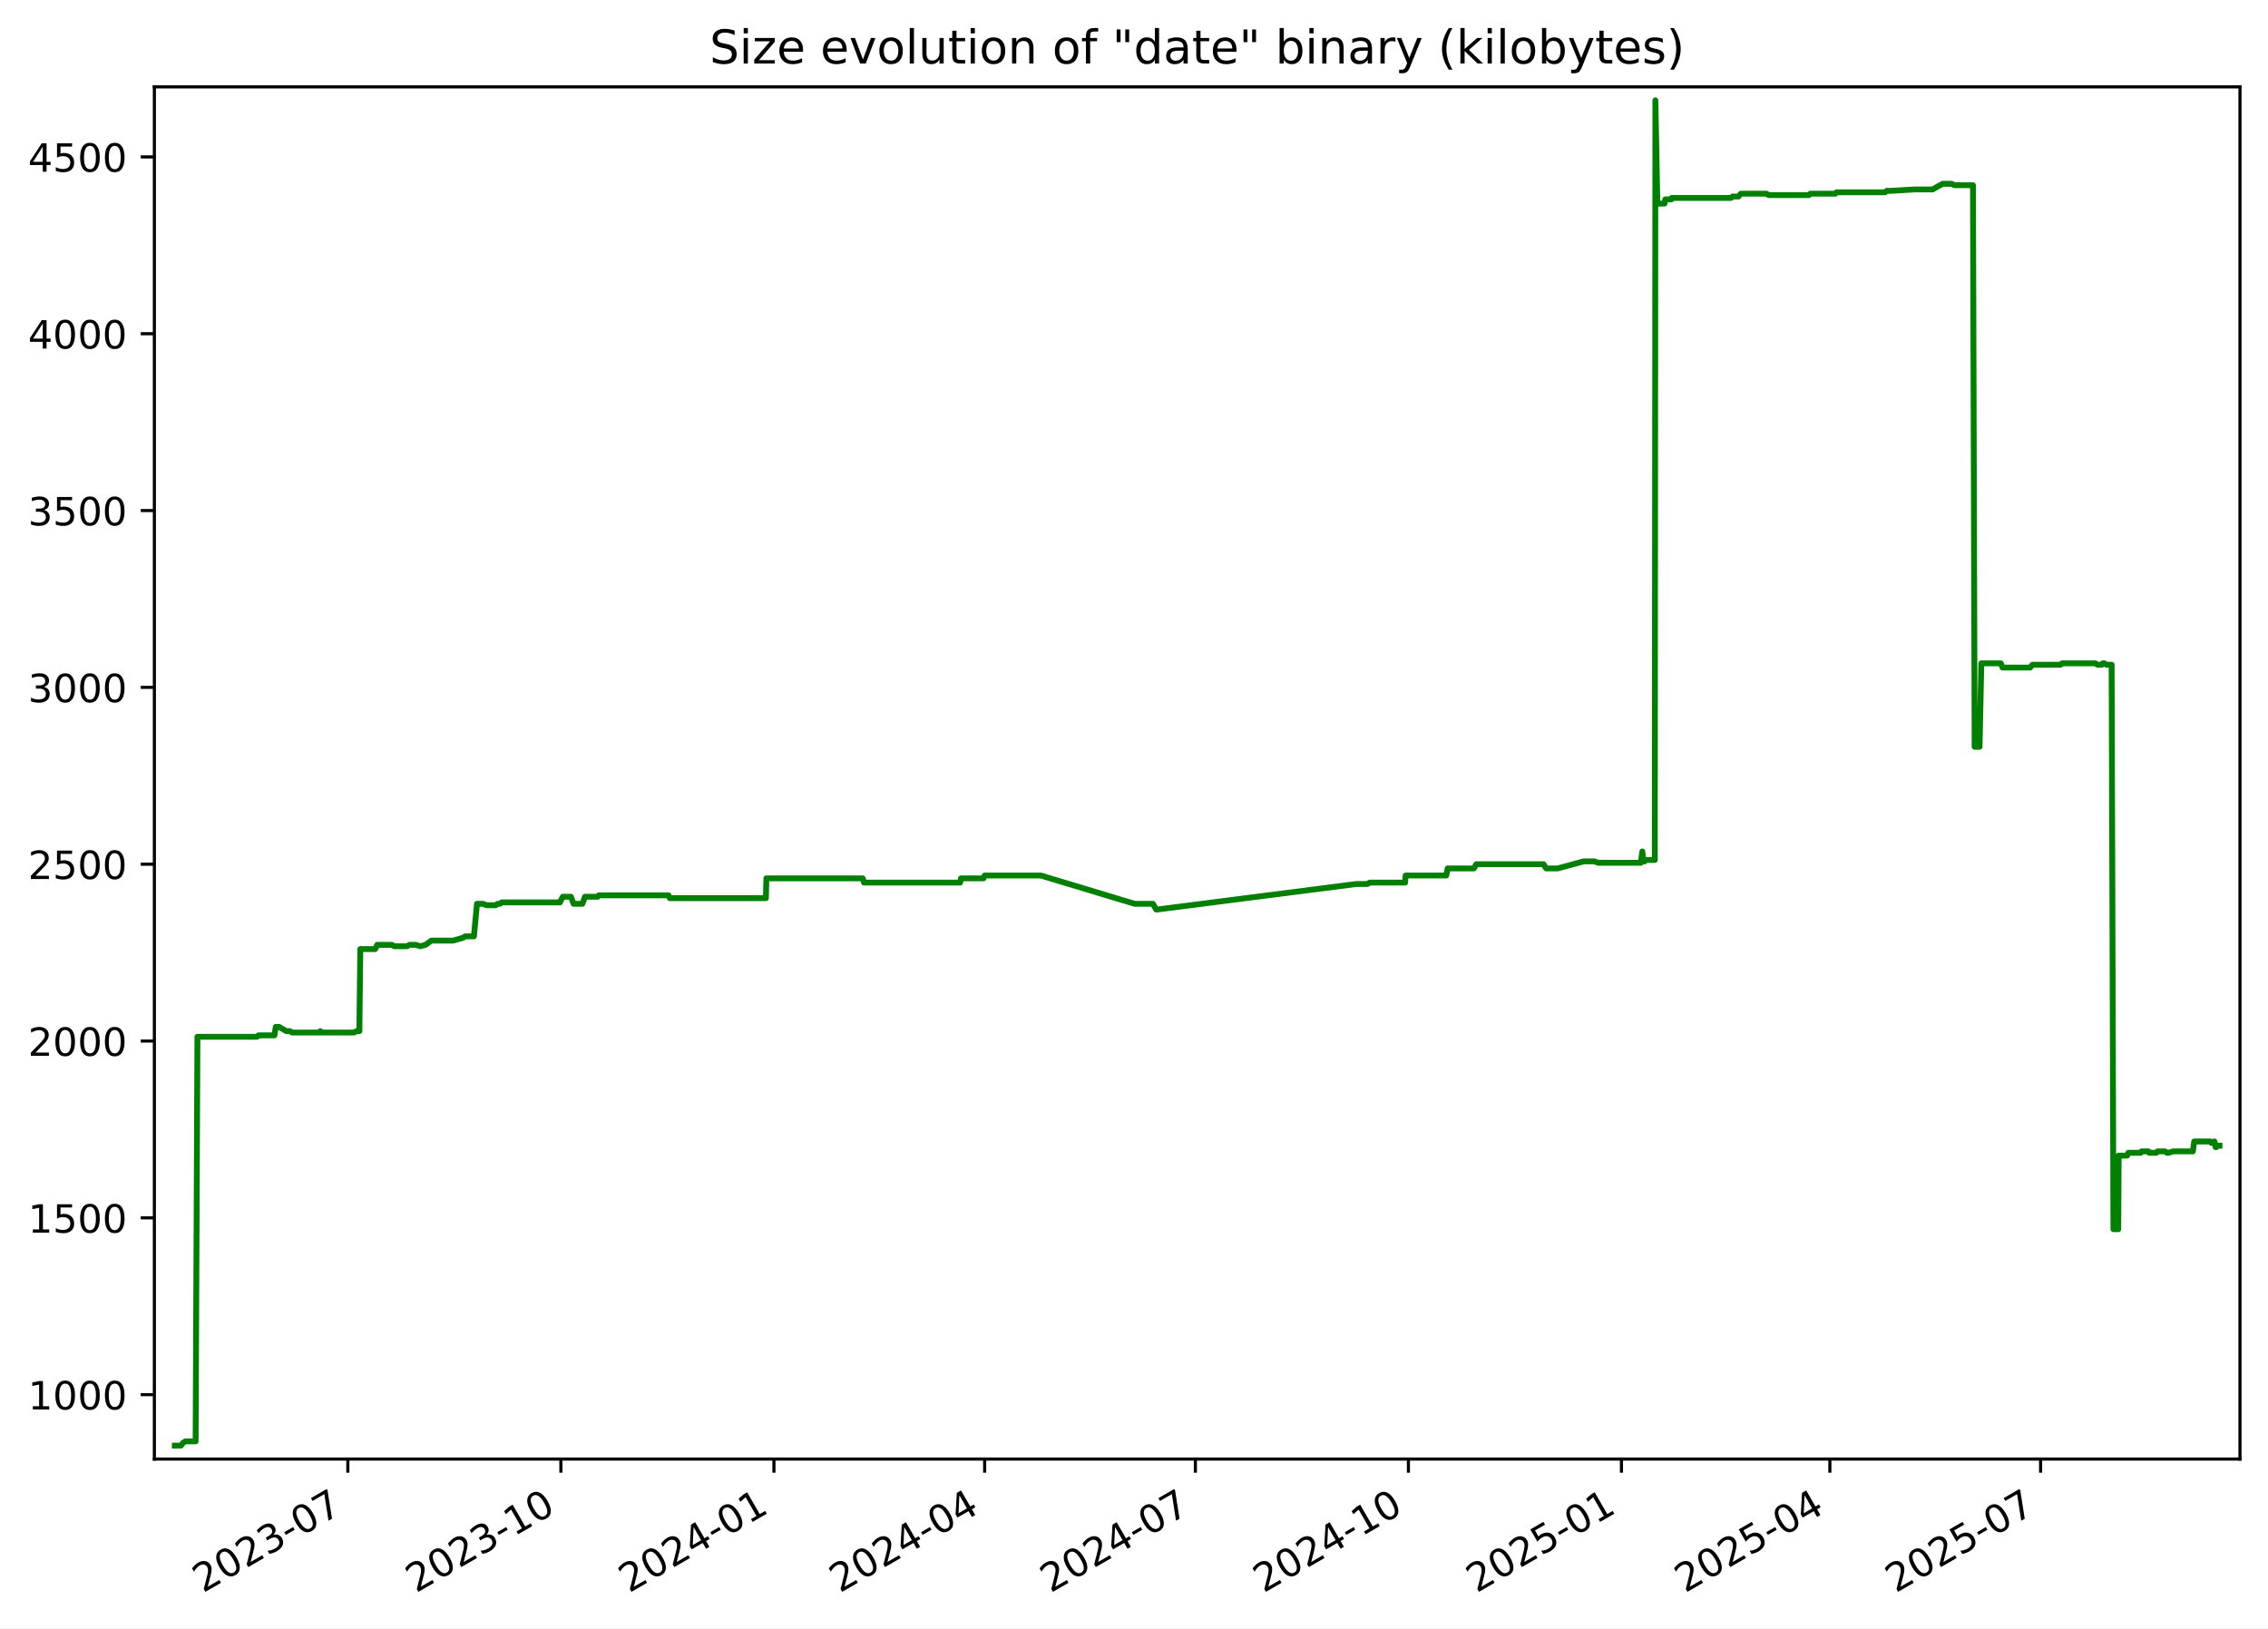
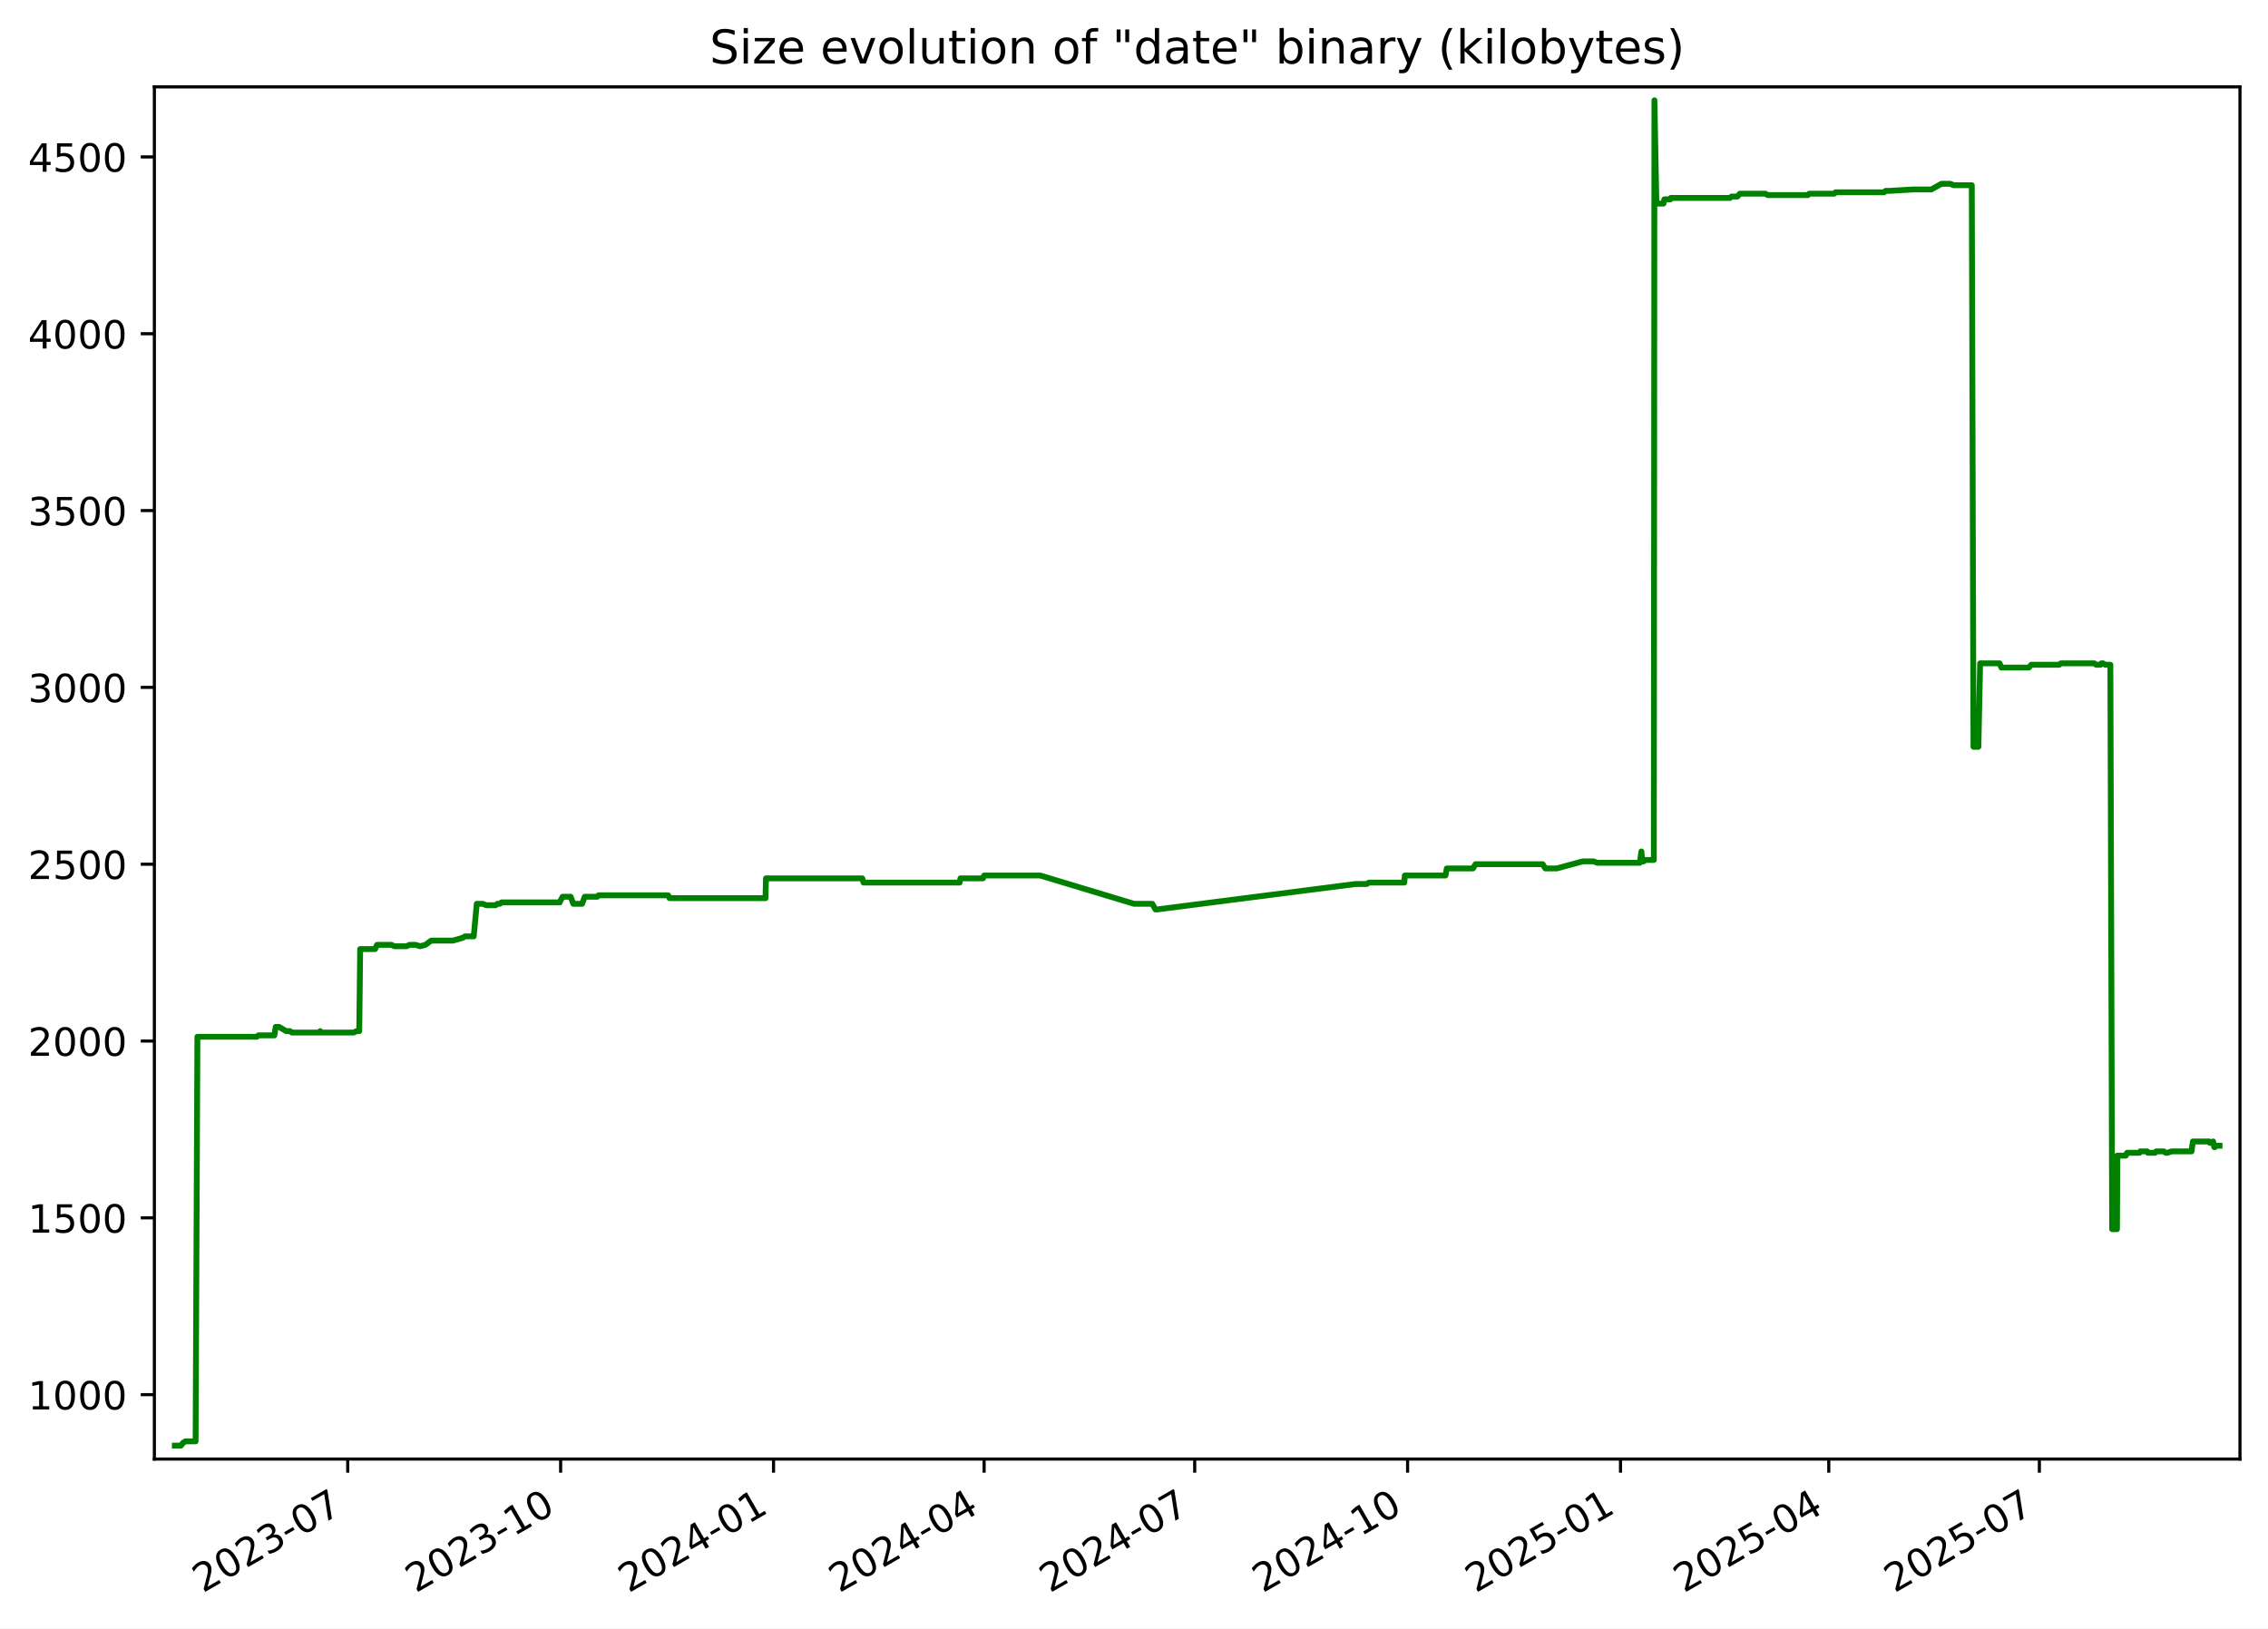
<svg xmlns="http://www.w3.org/2000/svg" xmlns:xlink="http://www.w3.org/1999/xlink" width="582.53pt" height="418.303pt" viewBox="0 0 582.53 418.303" version="1.1">
  <defs>
    <style type="text/css">*{stroke-linejoin: round; stroke-linecap: butt}</style>
  </defs>
  <g id="figure_1">
    <g id="patch_1">
      <path d="M -0 418.303  L 582.53 418.303  L 582.53 0  L -0 0  z " style="fill: #ffffff" />
    </g>
    <g id="axes_1">
      <g id="patch_2">
        <path d="M 39.65 374.83  L 575.33 374.83  L 575.33 22.318  L 39.65 22.318  z " style="fill: #ffffff" />
      </g>
      <g id="matplotlib.axis_1">
        <g id="xtick_1">
          <g id="line2d_1">
            <defs>
-               <path id="me649a7d493" d="M 0 0  L 0 3.5  " style="stroke: #000000; stroke-width: 0.8" />
+               <path id="m770601440e" d="M 0 0  L 0 3.5  " style="stroke: #000000; stroke-width: 0.8" />
            </defs>
            <g>
-               <use xlink:href="#me649a7d493" x="89.343" y="374.83" style="stroke: #000000; stroke-width: 0.8" />
+               <use xlink:href="#m770601440e" x="89.314" y="374.83" style="stroke: #000000; stroke-width: 0.8" />
            </g>
          </g>
          <g id="text_1">
-             <g transform="translate(52.11836 409.302) rotate(-30) scale(0.1 -0.1)">
+             <g transform="translate(52.08924 409.302) rotate(-30) scale(0.1 -0.1)">
              <defs>
                <path id="DejaVuSans-32" d="M 1228 531  L 3431 531  L 3431 0  L 469 0  L 469 531  Q 828 903 1448 1529  Q 2069 2156 2228 2338  Q 2531 2678 2651 2914  Q 2772 3150 2772 3378  Q 2772 3750 2511 3984  Q 2250 4219 1831 4219  Q 1534 4219 1204 4116  Q 875 4013 500 3803  L 500 4441  Q 881 4594 1212 4672  Q 1544 4750 1819 4750  Q 2544 4750 2975 4387  Q 3406 4025 3406 3419  Q 3406 3131 3298 2873  Q 3191 2616 2906 2266  Q 2828 2175 2409 1742  Q 1991 1309 1228 531  z " transform="scale(0.015625)" />
                <path id="DejaVuSans-30" d="M 2034 4250  Q 1547 4250 1301 3770  Q 1056 3291 1056 2328  Q 1056 1369 1301 889  Q 1547 409 2034 409  Q 2525 409 2770 889  Q 3016 1369 3016 2328  Q 3016 3291 2770 3770  Q 2525 4250 2034 4250  z M 2034 4750  Q 2819 4750 3233 4129  Q 3647 3509 3647 2328  Q 3647 1150 3233 529  Q 2819 -91 2034 -91  Q 1250 -91 836 529  Q 422 1150 422 2328  Q 422 3509 836 4129  Q 1250 4750 2034 4750  z " transform="scale(0.015625)" />
                <path id="DejaVuSans-33" d="M 2597 2516  Q 3050 2419 3304 2112  Q 3559 1806 3559 1356  Q 3559 666 3084 287  Q 2609 -91 1734 -91  Q 1441 -91 1130 -33  Q 819 25 488 141  L 488 750  Q 750 597 1062 519  Q 1375 441 1716 441  Q 2309 441 2620 675  Q 2931 909 2931 1356  Q 2931 1769 2642 2001  Q 2353 2234 1838 2234  L 1294 2234  L 1294 2753  L 1863 2753  Q 2328 2753 2575 2939  Q 2822 3125 2822 3475  Q 2822 3834 2567 4026  Q 2313 4219 1838 4219  Q 1578 4219 1281 4162  Q 984 4106 628 3988  L 628 4550  Q 988 4650 1302 4700  Q 1616 4750 1894 4750  Q 2613 4750 3031 4423  Q 3450 4097 3450 3541  Q 3450 3153 3228 2886  Q 3006 2619 2597 2516  z " transform="scale(0.015625)" />
                <path id="DejaVuSans-2d" d="M 313 2009  L 1997 2009  L 1997 1497  L 313 1497  L 313 2009  z " transform="scale(0.015625)" />
                <path id="DejaVuSans-37" d="M 525 4666  L 3525 4666  L 3525 4397  L 1831 0  L 1172 0  L 2766 4134  L 525 4134  L 525 4666  z " transform="scale(0.015625)" />
              </defs>
              <use xlink:href="#DejaVuSans-32" />
              <use xlink:href="#DejaVuSans-30" x="63.623" />
              <use xlink:href="#DejaVuSans-32" x="127.246" />
              <use xlink:href="#DejaVuSans-33" x="190.869" />
              <use xlink:href="#DejaVuSans-2d" x="254.492" />
              <use xlink:href="#DejaVuSans-30" x="290.576" />
              <use xlink:href="#DejaVuSans-37" x="354.199" />
            </g>
          </g>
        </g>
        <g id="xtick_2">
          <g id="line2d_2">
            <g>
-               <use xlink:href="#me649a7d493" x="144.062" y="374.83" style="stroke: #000000; stroke-width: 0.8" />
+               <use xlink:href="#m770601440e" x="143.997" y="374.83" style="stroke: #000000; stroke-width: 0.8" />
            </g>
          </g>
          <g id="text_2">
-             <g transform="translate(106.837 409.302) rotate(-30) scale(0.1 -0.1)">
+             <g transform="translate(106.7721 409.302) rotate(-30) scale(0.1 -0.1)">
              <defs>
                <path id="DejaVuSans-31" d="M 794 531  L 1825 531  L 1825 4091  L 703 3866  L 703 4441  L 1819 4666  L 2450 4666  L 2450 531  L 3481 531  L 3481 0  L 794 0  L 794 531  z " transform="scale(0.015625)" />
              </defs>
              <use xlink:href="#DejaVuSans-32" />
              <use xlink:href="#DejaVuSans-30" x="63.623" />
              <use xlink:href="#DejaVuSans-32" x="127.246" />
              <use xlink:href="#DejaVuSans-33" x="190.869" />
              <use xlink:href="#DejaVuSans-2d" x="254.492" />
              <use xlink:href="#DejaVuSans-31" x="290.576" />
              <use xlink:href="#DejaVuSans-30" x="354.199" />
            </g>
          </g>
        </g>
        <g id="xtick_3">
          <g id="line2d_3">
            <g>
-               <use xlink:href="#me649a7d493" x="198.781" y="374.83" style="stroke: #000000; stroke-width: 0.8" />
+               <use xlink:href="#m770601440e" x="198.68" y="374.83" style="stroke: #000000; stroke-width: 0.8" />
            </g>
          </g>
          <g id="text_3">
-             <g transform="translate(161.5557 409.302) rotate(-30) scale(0.1 -0.1)">
+             <g transform="translate(161.4549 409.302) rotate(-30) scale(0.1 -0.1)">
              <defs>
                <path id="DejaVuSans-34" d="M 2419 4116  L 825 1625  L 2419 1625  L 2419 4116  z M 2253 4666  L 3047 4666  L 3047 1625  L 3713 1625  L 3713 1100  L 3047 1100  L 3047 0  L 2419 0  L 2419 1100  L 313 1100  L 313 1709  L 2253 4666  z " transform="scale(0.015625)" />
              </defs>
              <use xlink:href="#DejaVuSans-32" />
              <use xlink:href="#DejaVuSans-30" x="63.623" />
              <use xlink:href="#DejaVuSans-32" x="127.246" />
              <use xlink:href="#DejaVuSans-34" x="190.869" />
              <use xlink:href="#DejaVuSans-2d" x="254.492" />
              <use xlink:href="#DejaVuSans-30" x="290.576" />
              <use xlink:href="#DejaVuSans-31" x="354.199" />
            </g>
          </g>
        </g>
        <g id="xtick_4">
          <g id="line2d_4">
            <g>
-               <use xlink:href="#me649a7d493" x="252.904" y="374.83" style="stroke: #000000; stroke-width: 0.8" />
+               <use xlink:href="#m770601440e" x="252.768" y="374.83" style="stroke: #000000; stroke-width: 0.8" />
            </g>
          </g>
          <g id="text_4">
-             <g transform="translate(215.6796 409.302) rotate(-30) scale(0.1 -0.1)">
+             <g transform="translate(215.5433 409.302) rotate(-30) scale(0.1 -0.1)">
              <use xlink:href="#DejaVuSans-32" />
              <use xlink:href="#DejaVuSans-30" x="63.623" />
              <use xlink:href="#DejaVuSans-32" x="127.246" />
              <use xlink:href="#DejaVuSans-34" x="190.869" />
              <use xlink:href="#DejaVuSans-2d" x="254.492" />
              <use xlink:href="#DejaVuSans-30" x="290.576" />
              <use xlink:href="#DejaVuSans-34" x="354.199" />
            </g>
          </g>
        </g>
        <g id="xtick_5">
          <g id="line2d_5">
            <g>
-               <use xlink:href="#me649a7d493" x="307.028" y="374.83" style="stroke: #000000; stroke-width: 0.8" />
+               <use xlink:href="#m770601440e" x="306.857" y="374.83" style="stroke: #000000; stroke-width: 0.8" />
            </g>
          </g>
          <g id="text_5">
-             <g transform="translate(269.8035 409.302) rotate(-30) scale(0.1 -0.1)">
+             <g transform="translate(269.6318 409.302) rotate(-30) scale(0.1 -0.1)">
              <use xlink:href="#DejaVuSans-32" />
              <use xlink:href="#DejaVuSans-30" x="63.623" />
              <use xlink:href="#DejaVuSans-32" x="127.246" />
              <use xlink:href="#DejaVuSans-34" x="190.869" />
              <use xlink:href="#DejaVuSans-2d" x="254.492" />
              <use xlink:href="#DejaVuSans-30" x="290.576" />
              <use xlink:href="#DejaVuSans-37" x="354.199" />
            </g>
          </g>
        </g>
        <g id="xtick_6">
          <g id="line2d_6">
            <g>
-               <use xlink:href="#me649a7d493" x="361.747" y="374.83" style="stroke: #000000; stroke-width: 0.8" />
+               <use xlink:href="#m770601440e" x="361.539" y="374.83" style="stroke: #000000; stroke-width: 0.8" />
            </g>
          </g>
          <g id="text_6">
-             <g transform="translate(324.5221 409.302) rotate(-30) scale(0.1 -0.1)">
+             <g transform="translate(324.3146 409.302) rotate(-30) scale(0.1 -0.1)">
              <use xlink:href="#DejaVuSans-32" />
              <use xlink:href="#DejaVuSans-30" x="63.623" />
              <use xlink:href="#DejaVuSans-32" x="127.246" />
              <use xlink:href="#DejaVuSans-34" x="190.869" />
              <use xlink:href="#DejaVuSans-2d" x="254.492" />
              <use xlink:href="#DejaVuSans-31" x="290.576" />
              <use xlink:href="#DejaVuSans-30" x="354.199" />
            </g>
          </g>
        </g>
        <g id="xtick_7">
          <g id="line2d_7">
            <g>
-               <use xlink:href="#me649a7d493" x="416.466" y="374.83" style="stroke: #000000; stroke-width: 0.8" />
+               <use xlink:href="#m770601440e" x="416.222" y="374.83" style="stroke: #000000; stroke-width: 0.8" />
            </g>
          </g>
          <g id="text_7">
-             <g transform="translate(379.2408 409.302) rotate(-30) scale(0.1 -0.1)">
+             <g transform="translate(378.9974 409.302) rotate(-30) scale(0.1 -0.1)">
              <defs>
                <path id="DejaVuSans-35" d="M 691 4666  L 3169 4666  L 3169 4134  L 1269 4134  L 1269 2991  Q 1406 3038 1543 3061  Q 1681 3084 1819 3084  Q 2600 3084 3056 2656  Q 3513 2228 3513 1497  Q 3513 744 3044 326  Q 2575 -91 1722 -91  Q 1428 -91 1123 -41  Q 819 9 494 109  L 494 744  Q 775 591 1075 516  Q 1375 441 1709 441  Q 2250 441 2565 725  Q 2881 1009 2881 1497  Q 2881 1984 2565 2268  Q 2250 2553 1709 2553  Q 1456 2553 1204 2497  Q 953 2441 691 2322  L 691 4666  z " transform="scale(0.015625)" />
              </defs>
              <use xlink:href="#DejaVuSans-32" />
              <use xlink:href="#DejaVuSans-30" x="63.623" />
              <use xlink:href="#DejaVuSans-32" x="127.246" />
              <use xlink:href="#DejaVuSans-35" x="190.869" />
              <use xlink:href="#DejaVuSans-2d" x="254.492" />
              <use xlink:href="#DejaVuSans-30" x="290.576" />
              <use xlink:href="#DejaVuSans-31" x="354.199" />
            </g>
          </g>
        </g>
        <g id="xtick_8">
          <g id="line2d_8">
            <g>
-               <use xlink:href="#me649a7d493" x="469.995" y="374.83" style="stroke: #000000; stroke-width: 0.8" />
+               <use xlink:href="#m770601440e" x="469.716" y="374.83" style="stroke: #000000; stroke-width: 0.8" />
            </g>
          </g>
          <g id="text_8">
-             <g transform="translate(432.7699 409.302) rotate(-30) scale(0.1 -0.1)">
+             <g transform="translate(432.4915 409.302) rotate(-30) scale(0.1 -0.1)">
              <use xlink:href="#DejaVuSans-32" />
              <use xlink:href="#DejaVuSans-30" x="63.623" />
              <use xlink:href="#DejaVuSans-32" x="127.246" />
              <use xlink:href="#DejaVuSans-35" x="190.869" />
              <use xlink:href="#DejaVuSans-2d" x="254.492" />
              <use xlink:href="#DejaVuSans-30" x="290.576" />
              <use xlink:href="#DejaVuSans-34" x="354.199" />
            </g>
          </g>
        </g>
        <g id="xtick_9">
          <g id="line2d_9">
            <g>
-               <use xlink:href="#me649a7d493" x="524.119" y="374.83" style="stroke: #000000; stroke-width: 0.8" />
+               <use xlink:href="#m770601440e" x="523.805" y="374.83" style="stroke: #000000; stroke-width: 0.8" />
            </g>
          </g>
          <g id="text_9">
-             <g transform="translate(486.8938 409.302) rotate(-30) scale(0.1 -0.1)">
+             <g transform="translate(486.5799 409.302) rotate(-30) scale(0.1 -0.1)">
              <use xlink:href="#DejaVuSans-32" />
              <use xlink:href="#DejaVuSans-30" x="63.623" />
              <use xlink:href="#DejaVuSans-32" x="127.246" />
              <use xlink:href="#DejaVuSans-35" x="190.869" />
              <use xlink:href="#DejaVuSans-2d" x="254.492" />
              <use xlink:href="#DejaVuSans-30" x="290.576" />
              <use xlink:href="#DejaVuSans-37" x="354.199" />
            </g>
          </g>
        </g>
      </g>
      <g id="matplotlib.axis_2">
        <g id="ytick_1">
          <g id="line2d_10">
            <defs>
-               <path id="mebf98593ee" d="M 0 0  L -3.5 0  " style="stroke: #000000; stroke-width: 0.8" />
+               <path id="mb494ee9c2f" d="M 0 0  L -3.5 0  " style="stroke: #000000; stroke-width: 0.8" />
            </defs>
            <g>
-               <use xlink:href="#mebf98593ee" x="39.65" y="358.291" style="stroke: #000000; stroke-width: 0.8" />
+               <use xlink:href="#mb494ee9c2f" x="39.65" y="358.291" style="stroke: #000000; stroke-width: 0.8" />
            </g>
          </g>
          <g id="text_10">
            <g transform="translate(7.2 362.0907) scale(0.1 -0.1)">
              <use xlink:href="#DejaVuSans-31" />
              <use xlink:href="#DejaVuSans-30" x="63.623" />
              <use xlink:href="#DejaVuSans-30" x="127.246" />
              <use xlink:href="#DejaVuSans-30" x="190.869" />
            </g>
          </g>
        </g>
        <g id="ytick_2">
          <g id="line2d_11">
            <g>
-               <use xlink:href="#mebf98593ee" x="39.65" y="312.866" style="stroke: #000000; stroke-width: 0.8" />
+               <use xlink:href="#mb494ee9c2f" x="39.65" y="312.866" style="stroke: #000000; stroke-width: 0.8" />
            </g>
          </g>
          <g id="text_11">
            <g transform="translate(7.2 316.6648) scale(0.1 -0.1)">
              <use xlink:href="#DejaVuSans-31" />
              <use xlink:href="#DejaVuSans-35" x="63.623" />
              <use xlink:href="#DejaVuSans-30" x="127.246" />
              <use xlink:href="#DejaVuSans-30" x="190.869" />
            </g>
          </g>
        </g>
        <g id="ytick_3">
          <g id="line2d_12">
            <g>
-               <use xlink:href="#mebf98593ee" x="39.65" y="267.44" style="stroke: #000000; stroke-width: 0.8" />
+               <use xlink:href="#mb494ee9c2f" x="39.65" y="267.44" style="stroke: #000000; stroke-width: 0.8" />
            </g>
          </g>
          <g id="text_12">
            <g transform="translate(7.2 271.239) scale(0.1 -0.1)">
              <use xlink:href="#DejaVuSans-32" />
              <use xlink:href="#DejaVuSans-30" x="63.623" />
              <use xlink:href="#DejaVuSans-30" x="127.246" />
              <use xlink:href="#DejaVuSans-30" x="190.869" />
            </g>
          </g>
        </g>
        <g id="ytick_4">
          <g id="line2d_13">
            <g>
-               <use xlink:href="#mebf98593ee" x="39.65" y="222.014" style="stroke: #000000; stroke-width: 0.8" />
+               <use xlink:href="#mb494ee9c2f" x="39.65" y="222.014" style="stroke: #000000; stroke-width: 0.8" />
            </g>
          </g>
          <g id="text_13">
            <g transform="translate(7.2 225.8131) scale(0.1 -0.1)">
              <use xlink:href="#DejaVuSans-32" />
              <use xlink:href="#DejaVuSans-35" x="63.623" />
              <use xlink:href="#DejaVuSans-30" x="127.246" />
              <use xlink:href="#DejaVuSans-30" x="190.869" />
            </g>
          </g>
        </g>
        <g id="ytick_5">
          <g id="line2d_14">
            <g>
-               <use xlink:href="#mebf98593ee" x="39.65" y="176.588" style="stroke: #000000; stroke-width: 0.8" />
+               <use xlink:href="#mb494ee9c2f" x="39.65" y="176.588" style="stroke: #000000; stroke-width: 0.8" />
            </g>
          </g>
          <g id="text_14">
            <g transform="translate(7.2 180.3872) scale(0.1 -0.1)">
              <use xlink:href="#DejaVuSans-33" />
              <use xlink:href="#DejaVuSans-30" x="63.623" />
              <use xlink:href="#DejaVuSans-30" x="127.246" />
              <use xlink:href="#DejaVuSans-30" x="190.869" />
            </g>
          </g>
        </g>
        <g id="ytick_6">
          <g id="line2d_15">
            <g>
-               <use xlink:href="#mebf98593ee" x="39.65" y="131.162" style="stroke: #000000; stroke-width: 0.8" />
+               <use xlink:href="#mb494ee9c2f" x="39.65" y="131.162" style="stroke: #000000; stroke-width: 0.8" />
            </g>
          </g>
          <g id="text_15">
            <g transform="translate(7.2 134.9614) scale(0.1 -0.1)">
              <use xlink:href="#DejaVuSans-33" />
              <use xlink:href="#DejaVuSans-35" x="63.623" />
              <use xlink:href="#DejaVuSans-30" x="127.246" />
              <use xlink:href="#DejaVuSans-30" x="190.869" />
            </g>
          </g>
        </g>
        <g id="ytick_7">
          <g id="line2d_16">
            <g>
-               <use xlink:href="#mebf98593ee" x="39.65" y="85.736" style="stroke: #000000; stroke-width: 0.8" />
+               <use xlink:href="#mb494ee9c2f" x="39.65" y="85.736" style="stroke: #000000; stroke-width: 0.8" />
            </g>
          </g>
          <g id="text_16">
            <g transform="translate(7.2 89.53549) scale(0.1 -0.1)">
              <use xlink:href="#DejaVuSans-34" />
              <use xlink:href="#DejaVuSans-30" x="63.623" />
              <use xlink:href="#DejaVuSans-30" x="127.246" />
              <use xlink:href="#DejaVuSans-30" x="190.869" />
            </g>
          </g>
        </g>
        <g id="ytick_8">
          <g id="line2d_17">
            <g>
-               <use xlink:href="#mebf98593ee" x="39.65" y="40.31" style="stroke: #000000; stroke-width: 0.8" />
+               <use xlink:href="#mb494ee9c2f" x="39.65" y="40.31" style="stroke: #000000; stroke-width: 0.8" />
            </g>
          </g>
          <g id="text_17">
            <g transform="translate(7.2 44.10962) scale(0.1 -0.1)">
              <use xlink:href="#DejaVuSans-34" />
              <use xlink:href="#DejaVuSans-35" x="63.623" />
              <use xlink:href="#DejaVuSans-30" x="127.246" />
              <use xlink:href="#DejaVuSans-30" x="190.869" />
            </g>
          </g>
        </g>
      </g>
      <g id="line2d_18">
-         <path d="M 44.902 371.374  L 46.476 371.374  L 47.027 370.647  L 47.623 370.284  L 50.246 370.284  L 50.709 266.35  L 65.964 266.35  L 66.389 265.986  L 70.485 265.986  L 70.833 263.806  L 71.683 263.806  L 73.537 264.896  L 74.491 264.896  L 75.021 265.259  L 82.022 265.259  L 82.275 264.896  L 82.426 265.259  L 90.902 265.259  L 91.592 264.896  L 92.307 264.896  L 92.54 243.818  L 96.367 243.818  L 96.885 242.728  L 100.62 242.728  L 101.285 243.091  L 104.515 243.091  L 105.19 242.728  L 106.817 242.728  L 107.957 243.091  L 109.306 242.728  L 110.8 241.638  L 116.396 241.638  L 118.927 240.911  L 119.484 240.548  L 121.727 240.548  L 122.511 232.189  L 124.068 232.189  L 124.968 232.553  L 127.322 232.553  L 127.805 232.189  L 128.437 232.189  L 128.874 231.826  L 143.838 231.826  L 143.97 231.462  L 144.574 230.372  L 146.637 230.372  L 147.327 232.189  L 149.584 232.189  L 150.261 230.372  L 153.491 230.372  L 153.804 230.009  L 171.7 230.009  L 172.04 230.736  L 196.717 230.736  L 196.845 225.648  L 221.581 225.648  L 221.915 226.738  L 246.611 226.738  L 246.823 225.648  L 252.607 225.648  L 252.909 224.921  L 267.346 224.921  L 291.452 232.189  L 296.118 232.189  L 296.955 233.643  L 297.317 233.643  L 348.356 227.102  L 351.224 227.102  L 351.819 226.738  L 360.895 226.738  L 361.037 224.921  L 371.475 224.921  L 371.822 223.104  L 378.554 223.104  L 379.197 222.014  L 396.453 222.014  L 397.151 223.104  L 400.079 223.104  L 406.76 221.287  L 409.545 221.287  L 410.486 221.65  L 421.435 221.65  L 421.832 218.743  L 422.081 221.287  L 422.397 221.287  L 422.836 220.924  L 425.031 220.924  L 425.185 25.774  L 425.681 51.939  L 425.928 52.303  L 427.518 52.303  L 427.733 51.213  L 429.291 51.213  L 429.373 50.849  L 444.616 50.849  L 445.012 50.486  L 446.518 50.486  L 447.143 49.759  L 453.72 49.759  L 454.28 50.122  L 464.61 50.122  L 464.976 49.759  L 471.386 49.759  L 471.736 49.396  L 484.187 49.396  L 484.601 49.032  L 485.668 49.032  L 491.754 48.669  L 496.357 48.669  L 498.955 47.215  L 501.257 47.215  L 502.044 47.579  L 506.754 47.579  L 507.184 191.851  L 508.447 191.851  L 508.898 170.41  L 513.901 170.41  L 514.354 171.5  L 521.425 171.5  L 522.033 170.773  L 529.241 170.773  L 529.65 170.41  L 538.219 170.41  L 538.718 170.773  L 539.849 170.773  L 540.063 170.41  L 540.483 170.41  L 541.045 170.773  L 542.369 170.773  L 542.831 315.773  L 544.066 315.773  L 544.172 296.876  L 546.35 296.876  L 546.663 296.149  L 549.854 296.149  L 550.058 295.785  L 551.812 295.785  L 551.996 296.149  L 553.857 296.149  L 554.152 295.785  L 556.078 295.785  L 556.596 296.149  L 557 296.149  L 558.153 295.785  L 563.226 295.785  L 563.58 293.242  L 567.764 293.242  L 567.943 293.605  L 568.774 293.242  L 569.067 294.695  L 569.243 294.695  L 569.573 294.332  L 570.078 294.332  L 570.078 294.332  " clip-path="url(#p2643f3b231)" style="fill: none; stroke: #008000; stroke-width: 1.5; stroke-linecap: square" />
+         <path d="M 44.902 371.374  L 46.475 371.374  L 47.026 370.647  L 47.621 370.284  L 50.242 370.284  L 50.705 266.35  L 65.95 266.35  L 66.375 265.986  L 70.468 265.986  L 70.816 263.806  L 71.665 263.806  L 73.518 264.896  L 74.472 264.896  L 75.001 265.259  L 81.998 265.259  L 82.251 264.896  L 82.401 265.259  L 90.872 265.259  L 91.561 264.896  L 92.276 264.896  L 92.509 243.818  L 96.333 243.818  L 96.851 242.728  L 100.584 242.728  L 101.248 243.091  L 104.476 243.091  L 105.15 242.728  L 106.776 242.728  L 107.916 243.091  L 109.263 242.728  L 110.756 241.638  L 116.349 241.638  L 118.878 240.911  L 119.435 240.548  L 121.677 240.548  L 122.46 232.189  L 124.016 232.189  L 124.916 232.553  L 127.269 232.553  L 127.751 232.189  L 128.383 232.189  L 128.819 231.826  L 143.773 231.826  L 143.905 231.462  L 144.509 230.372  L 146.571 230.372  L 147.26 232.189  L 149.516 232.189  L 150.192 230.372  L 153.42 230.372  L 153.733 230.009  L 171.617 230.009  L 171.957 230.736  L 196.617 230.736  L 196.745 225.648  L 221.465 225.648  L 221.799 226.738  L 246.479 226.738  L 246.69 225.648  L 252.471 225.648  L 252.772 224.921  L 267.2 224.921  L 291.291 232.189  L 295.953 232.189  L 296.79 233.643  L 297.152 233.643  L 348.157 227.102  L 351.023 227.102  L 351.618 226.738  L 360.688 226.738  L 360.829 224.921  L 371.261 224.921  L 371.607 223.104  L 378.336 223.104  L 378.978 222.014  L 396.223 222.014  L 396.92 223.104  L 399.847 223.104  L 406.523 221.287  L 409.306 221.287  L 410.246 221.65  L 421.189 221.65  L 421.585 218.743  L 421.834 221.287  L 422.15 221.287  L 422.588 220.924  L 424.782 220.924  L 424.936 25.774  L 425.431 51.939  L 425.679 52.303  L 427.267 52.303  L 427.483 51.213  L 429.039 51.213  L 429.121 50.849  L 444.354 50.849  L 444.75 50.486  L 446.255 50.486  L 446.879 49.759  L 453.453 49.759  L 454.012 50.122  L 464.336 50.122  L 464.701 49.759  L 471.106 49.759  L 471.457 49.396  L 483.899 49.396  L 484.313 49.032  L 485.379 49.032  L 491.462 48.669  L 496.061 48.669  L 498.658 47.215  L 500.958 47.215  L 501.745 47.579  L 506.451 47.579  L 506.882 191.851  L 508.143 191.851  L 508.595 170.41  L 513.594 170.41  L 514.046 171.5  L 521.113 171.5  L 521.72 170.773  L 528.923 170.773  L 529.332 170.41  L 537.896 170.41  L 538.394 170.773  L 539.524 170.773  L 539.739 170.41  L 540.158 170.41  L 540.72 170.773  L 542.044 170.773  L 542.504 315.773  L 543.739 315.773  L 543.845 296.876  L 546.021 296.876  L 546.334 296.149  L 549.523 296.149  L 549.727 295.785  L 551.48 295.785  L 551.664 296.149  L 553.523 296.149  L 553.818 295.785  L 555.743 295.785  L 556.26 296.149  L 556.664 296.149  L 557.817 295.785  L 562.886 295.785  L 563.24 293.242  L 567.421 293.242  L 567.601 293.605  L 568.431 293.242  L 568.724 294.695  L 568.9 294.695  L 569.229 294.332  L 570.078 294.332  L 570.078 294.332  " clip-path="url(#p512fbd32b2)" style="fill: none; stroke: #008000; stroke-width: 1.5; stroke-linecap: square" />
      </g>
      <g id="patch_3">
        <path d="M 39.65 374.83  L 39.65 22.318  " style="fill: none; stroke: #000000; stroke-width: 0.8; stroke-linejoin: miter; stroke-linecap: square" />
      </g>
      <g id="patch_4">
        <path d="M 575.33 374.83  L 575.33 22.318  " style="fill: none; stroke: #000000; stroke-width: 0.8; stroke-linejoin: miter; stroke-linecap: square" />
      </g>
      <g id="patch_5">
        <path d="M 39.65 374.83  L 575.33 374.83  " style="fill: none; stroke: #000000; stroke-width: 0.8; stroke-linejoin: miter; stroke-linecap: square" />
      </g>
      <g id="patch_6">
        <path d="M 39.65 22.318  L 575.33 22.318  " style="fill: none; stroke: #000000; stroke-width: 0.8; stroke-linejoin: miter; stroke-linecap: square" />
      </g>
      <g id="text_18">
        <g transform="translate(182.2644 16.31812) scale(0.12 -0.12)">
          <defs>
            <path id="DejaVuSans-53" d="M 3425 4513  L 3425 3897  Q 3066 4069 2747 4153  Q 2428 4238 2131 4238  Q 1616 4238 1336 4038  Q 1056 3838 1056 3469  Q 1056 3159 1242 3001  Q 1428 2844 1947 2747  L 2328 2669  Q 3034 2534 3370 2195  Q 3706 1856 3706 1288  Q 3706 609 3251 259  Q 2797 -91 1919 -91  Q 1588 -91 1214 -16  Q 841 59 441 206  L 441 856  Q 825 641 1194 531  Q 1563 422 1919 422  Q 2459 422 2753 634  Q 3047 847 3047 1241  Q 3047 1584 2836 1778  Q 2625 1972 2144 2069  L 1759 2144  Q 1053 2284 737 2584  Q 422 2884 422 3419  Q 422 4038 858 4394  Q 1294 4750 2059 4750  Q 2388 4750 2728 4690  Q 3069 4631 3425 4513  z " transform="scale(0.015625)" />
            <path id="DejaVuSans-69" d="M 603 3500  L 1178 3500  L 1178 0  L 603 0  L 603 3500  z M 603 4863  L 1178 4863  L 1178 4134  L 603 4134  L 603 4863  z " transform="scale(0.015625)" />
            <path id="DejaVuSans-7a" d="M 353 3500  L 3084 3500  L 3084 2975  L 922 459  L 3084 459  L 3084 0  L 275 0  L 275 525  L 2438 3041  L 353 3041  L 353 3500  z " transform="scale(0.015625)" />
            <path id="DejaVuSans-65" d="M 3597 1894  L 3597 1613  L 953 1613  Q 991 1019 1311 708  Q 1631 397 2203 397  Q 2534 397 2845 478  Q 3156 559 3463 722  L 3463 178  Q 3153 47 2828 -22  Q 2503 -91 2169 -91  Q 1331 -91 842 396  Q 353 884 353 1716  Q 353 2575 817 3079  Q 1281 3584 2069 3584  Q 2775 3584 3186 3129  Q 3597 2675 3597 1894  z M 3022 2063  Q 3016 2534 2758 2815  Q 2500 3097 2075 3097  Q 1594 3097 1305 2825  Q 1016 2553 972 2059  L 3022 2063  z " transform="scale(0.015625)" />
            <path id="DejaVuSans-20" transform="scale(0.015625)" />
            <path id="DejaVuSans-76" d="M 191 3500  L 800 3500  L 1894 563  L 2988 3500  L 3597 3500  L 2284 0  L 1503 0  L 191 3500  z " transform="scale(0.015625)" />
            <path id="DejaVuSans-6f" d="M 1959 3097  Q 1497 3097 1228 2736  Q 959 2375 959 1747  Q 959 1119 1226 758  Q 1494 397 1959 397  Q 2419 397 2687 759  Q 2956 1122 2956 1747  Q 2956 2369 2687 2733  Q 2419 3097 1959 3097  z M 1959 3584  Q 2709 3584 3137 3096  Q 3566 2609 3566 1747  Q 3566 888 3137 398  Q 2709 -91 1959 -91  Q 1206 -91 779 398  Q 353 888 353 1747  Q 353 2609 779 3096  Q 1206 3584 1959 3584  z " transform="scale(0.015625)" />
            <path id="DejaVuSans-6c" d="M 603 4863  L 1178 4863  L 1178 0  L 603 0  L 603 4863  z " transform="scale(0.015625)" />
            <path id="DejaVuSans-75" d="M 544 1381  L 544 3500  L 1119 3500  L 1119 1403  Q 1119 906 1312 657  Q 1506 409 1894 409  Q 2359 409 2629 706  Q 2900 1003 2900 1516  L 2900 3500  L 3475 3500  L 3475 0  L 2900 0  L 2900 538  Q 2691 219 2414 64  Q 2138 -91 1772 -91  Q 1169 -91 856 284  Q 544 659 544 1381  z M 1991 3584  L 1991 3584  z " transform="scale(0.015625)" />
            <path id="DejaVuSans-74" d="M 1172 4494  L 1172 3500  L 2356 3500  L 2356 3053  L 1172 3053  L 1172 1153  Q 1172 725 1289 603  Q 1406 481 1766 481  L 2356 481  L 2356 0  L 1766 0  Q 1100 0 847 248  Q 594 497 594 1153  L 594 3053  L 172 3053  L 172 3500  L 594 3500  L 594 4494  L 1172 4494  z " transform="scale(0.015625)" />
            <path id="DejaVuSans-6e" d="M 3513 2113  L 3513 0  L 2938 0  L 2938 2094  Q 2938 2591 2744 2837  Q 2550 3084 2163 3084  Q 1697 3084 1428 2787  Q 1159 2491 1159 1978  L 1159 0  L 581 0  L 581 3500  L 1159 3500  L 1159 2956  Q 1366 3272 1645 3428  Q 1925 3584 2291 3584  Q 2894 3584 3203 3211  Q 3513 2838 3513 2113  z " transform="scale(0.015625)" />
            <path id="DejaVuSans-66" d="M 2375 4863  L 2375 4384  L 1825 4384  Q 1516 4384 1395 4259  Q 1275 4134 1275 3809  L 1275 3500  L 2222 3500  L 2222 3053  L 1275 3053  L 1275 0  L 697 0  L 697 3053  L 147 3053  L 147 3500  L 697 3500  L 697 3744  Q 697 4328 969 4595  Q 1241 4863 1831 4863  L 2375 4863  z " transform="scale(0.015625)" />
            <path id="DejaVuSans-22" d="M 1147 4666  L 1147 2931  L 616 2931  L 616 4666  L 1147 4666  z M 2328 4666  L 2328 2931  L 1797 2931  L 1797 4666  L 2328 4666  z " transform="scale(0.015625)" />
            <path id="DejaVuSans-64" d="M 2906 2969  L 2906 4863  L 3481 4863  L 3481 0  L 2906 0  L 2906 525  Q 2725 213 2448 61  Q 2172 -91 1784 -91  Q 1150 -91 751 415  Q 353 922 353 1747  Q 353 2572 751 3078  Q 1150 3584 1784 3584  Q 2172 3584 2448 3432  Q 2725 3281 2906 2969  z M 947 1747  Q 947 1113 1208 752  Q 1469 391 1925 391  Q 2381 391 2643 752  Q 2906 1113 2906 1747  Q 2906 2381 2643 2742  Q 2381 3103 1925 3103  Q 1469 3103 1208 2742  Q 947 2381 947 1747  z " transform="scale(0.015625)" />
            <path id="DejaVuSans-61" d="M 2194 1759  Q 1497 1759 1228 1600  Q 959 1441 959 1056  Q 959 750 1161 570  Q 1363 391 1709 391  Q 2188 391 2477 730  Q 2766 1069 2766 1631  L 2766 1759  L 2194 1759  z M 3341 1997  L 3341 0  L 2766 0  L 2766 531  Q 2569 213 2275 61  Q 1981 -91 1556 -91  Q 1019 -91 701 211  Q 384 513 384 1019  Q 384 1609 779 1909  Q 1175 2209 1959 2209  L 2766 2209  L 2766 2266  Q 2766 2663 2505 2880  Q 2244 3097 1772 3097  Q 1472 3097 1187 3025  Q 903 2953 641 2809  L 641 3341  Q 956 3463 1253 3523  Q 1550 3584 1831 3584  Q 2591 3584 2966 3190  Q 3341 2797 3341 1997  z " transform="scale(0.015625)" />
            <path id="DejaVuSans-62" d="M 3116 1747  Q 3116 2381 2855 2742  Q 2594 3103 2138 3103  Q 1681 3103 1420 2742  Q 1159 2381 1159 1747  Q 1159 1113 1420 752  Q 1681 391 2138 391  Q 2594 391 2855 752  Q 3116 1113 3116 1747  z M 1159 2969  Q 1341 3281 1617 3432  Q 1894 3584 2278 3584  Q 2916 3584 3314 3078  Q 3713 2572 3713 1747  Q 3713 922 3314 415  Q 2916 -91 2278 -91  Q 1894 -91 1617 61  Q 1341 213 1159 525  L 1159 0  L 581 0  L 581 4863  L 1159 4863  L 1159 2969  z " transform="scale(0.015625)" />
            <path id="DejaVuSans-72" d="M 2631 2963  Q 2534 3019 2420 3045  Q 2306 3072 2169 3072  Q 1681 3072 1420 2755  Q 1159 2438 1159 1844  L 1159 0  L 581 0  L 581 3500  L 1159 3500  L 1159 2956  Q 1341 3275 1631 3429  Q 1922 3584 2338 3584  Q 2397 3584 2469 3576  Q 2541 3569 2628 3553  L 2631 2963  z " transform="scale(0.015625)" />
            <path id="DejaVuSans-79" d="M 2059 -325  Q 1816 -950 1584 -1140  Q 1353 -1331 966 -1331  L 506 -1331  L 506 -850  L 844 -850  Q 1081 -850 1212 -737  Q 1344 -625 1503 -206  L 1606 56  L 191 3500  L 800 3500  L 1894 763  L 2988 3500  L 3597 3500  L 2059 -325  z " transform="scale(0.015625)" />
            <path id="DejaVuSans-28" d="M 1984 4856  Q 1566 4138 1362 3434  Q 1159 2731 1159 2009  Q 1159 1288 1364 580  Q 1569 -128 1984 -844  L 1484 -844  Q 1016 -109 783 600  Q 550 1309 550 2009  Q 550 2706 781 3412  Q 1013 4119 1484 4856  L 1984 4856  z " transform="scale(0.015625)" />
            <path id="DejaVuSans-6b" d="M 581 4863  L 1159 4863  L 1159 1991  L 2875 3500  L 3609 3500  L 1753 1863  L 3688 0  L 2938 0  L 1159 1709  L 1159 0  L 581 0  L 581 4863  z " transform="scale(0.015625)" />
            <path id="DejaVuSans-73" d="M 2834 3397  L 2834 2853  Q 2591 2978 2328 3040  Q 2066 3103 1784 3103  Q 1356 3103 1142 2972  Q 928 2841 928 2578  Q 928 2378 1081 2264  Q 1234 2150 1697 2047  L 1894 2003  Q 2506 1872 2764 1633  Q 3022 1394 3022 966  Q 3022 478 2636 193  Q 2250 -91 1575 -91  Q 1294 -91 989 -36  Q 684 19 347 128  L 347 722  Q 666 556 975 473  Q 1284 391 1588 391  Q 1994 391 2212 530  Q 2431 669 2431 922  Q 2431 1156 2273 1281  Q 2116 1406 1581 1522  L 1381 1569  Q 847 1681 609 1914  Q 372 2147 372 2553  Q 372 3047 722 3315  Q 1072 3584 1716 3584  Q 2034 3584 2315 3537  Q 2597 3491 2834 3397  z " transform="scale(0.015625)" />
            <path id="DejaVuSans-29" d="M 513 4856  L 1013 4856  Q 1481 4119 1714 3412  Q 1947 2706 1947 2009  Q 1947 1309 1714 600  Q 1481 -109 1013 -844  L 513 -844  Q 928 -128 1133 580  Q 1338 1288 1338 2009  Q 1338 2731 1133 3434  Q 928 4138 513 4856  z " transform="scale(0.015625)" />
          </defs>
          <use xlink:href="#DejaVuSans-53" />
          <use xlink:href="#DejaVuSans-69" x="63.477" />
          <use xlink:href="#DejaVuSans-7a" x="91.26" />
          <use xlink:href="#DejaVuSans-65" x="143.75" />
          <use xlink:href="#DejaVuSans-20" x="205.273" />
          <use xlink:href="#DejaVuSans-65" x="237.061" />
          <use xlink:href="#DejaVuSans-76" x="298.584" />
          <use xlink:href="#DejaVuSans-6f" x="357.764" />
          <use xlink:href="#DejaVuSans-6c" x="418.945" />
          <use xlink:href="#DejaVuSans-75" x="446.729" />
          <use xlink:href="#DejaVuSans-74" x="510.107" />
          <use xlink:href="#DejaVuSans-69" x="549.316" />
          <use xlink:href="#DejaVuSans-6f" x="577.1" />
          <use xlink:href="#DejaVuSans-6e" x="638.281" />
          <use xlink:href="#DejaVuSans-20" x="701.66" />
          <use xlink:href="#DejaVuSans-6f" x="733.447" />
          <use xlink:href="#DejaVuSans-66" x="794.629" />
          <use xlink:href="#DejaVuSans-20" x="829.834" />
          <use xlink:href="#DejaVuSans-22" x="861.621" />
          <use xlink:href="#DejaVuSans-64" x="907.617" />
          <use xlink:href="#DejaVuSans-61" x="971.094" />
          <use xlink:href="#DejaVuSans-74" x="1032.373" />
          <use xlink:href="#DejaVuSans-65" x="1071.582" />
          <use xlink:href="#DejaVuSans-22" x="1133.105" />
          <use xlink:href="#DejaVuSans-20" x="1179.102" />
          <use xlink:href="#DejaVuSans-62" x="1210.889" />
          <use xlink:href="#DejaVuSans-69" x="1274.365" />
          <use xlink:href="#DejaVuSans-6e" x="1302.148" />
          <use xlink:href="#DejaVuSans-61" x="1365.527" />
          <use xlink:href="#DejaVuSans-72" x="1426.807" />
          <use xlink:href="#DejaVuSans-79" x="1467.92" />
          <use xlink:href="#DejaVuSans-20" x="1527.1" />
          <use xlink:href="#DejaVuSans-28" x="1558.887" />
          <use xlink:href="#DejaVuSans-6b" x="1597.9" />
          <use xlink:href="#DejaVuSans-69" x="1655.811" />
          <use xlink:href="#DejaVuSans-6c" x="1683.594" />
          <use xlink:href="#DejaVuSans-6f" x="1711.377" />
          <use xlink:href="#DejaVuSans-62" x="1772.559" />
          <use xlink:href="#DejaVuSans-79" x="1836.035" />
          <use xlink:href="#DejaVuSans-74" x="1895.215" />
          <use xlink:href="#DejaVuSans-65" x="1934.424" />
          <use xlink:href="#DejaVuSans-73" x="1995.947" />
          <use xlink:href="#DejaVuSans-29" x="2048.047" />
        </g>
      </g>
    </g>
  </g>
  <defs>
-     <clipPath id="p2643f3b231">
+     <clipPath id="p512fbd32b2">
      <rect x="39.65" y="22.318" width="535.68" height="352.512" />
    </clipPath>
  </defs>
</svg>
